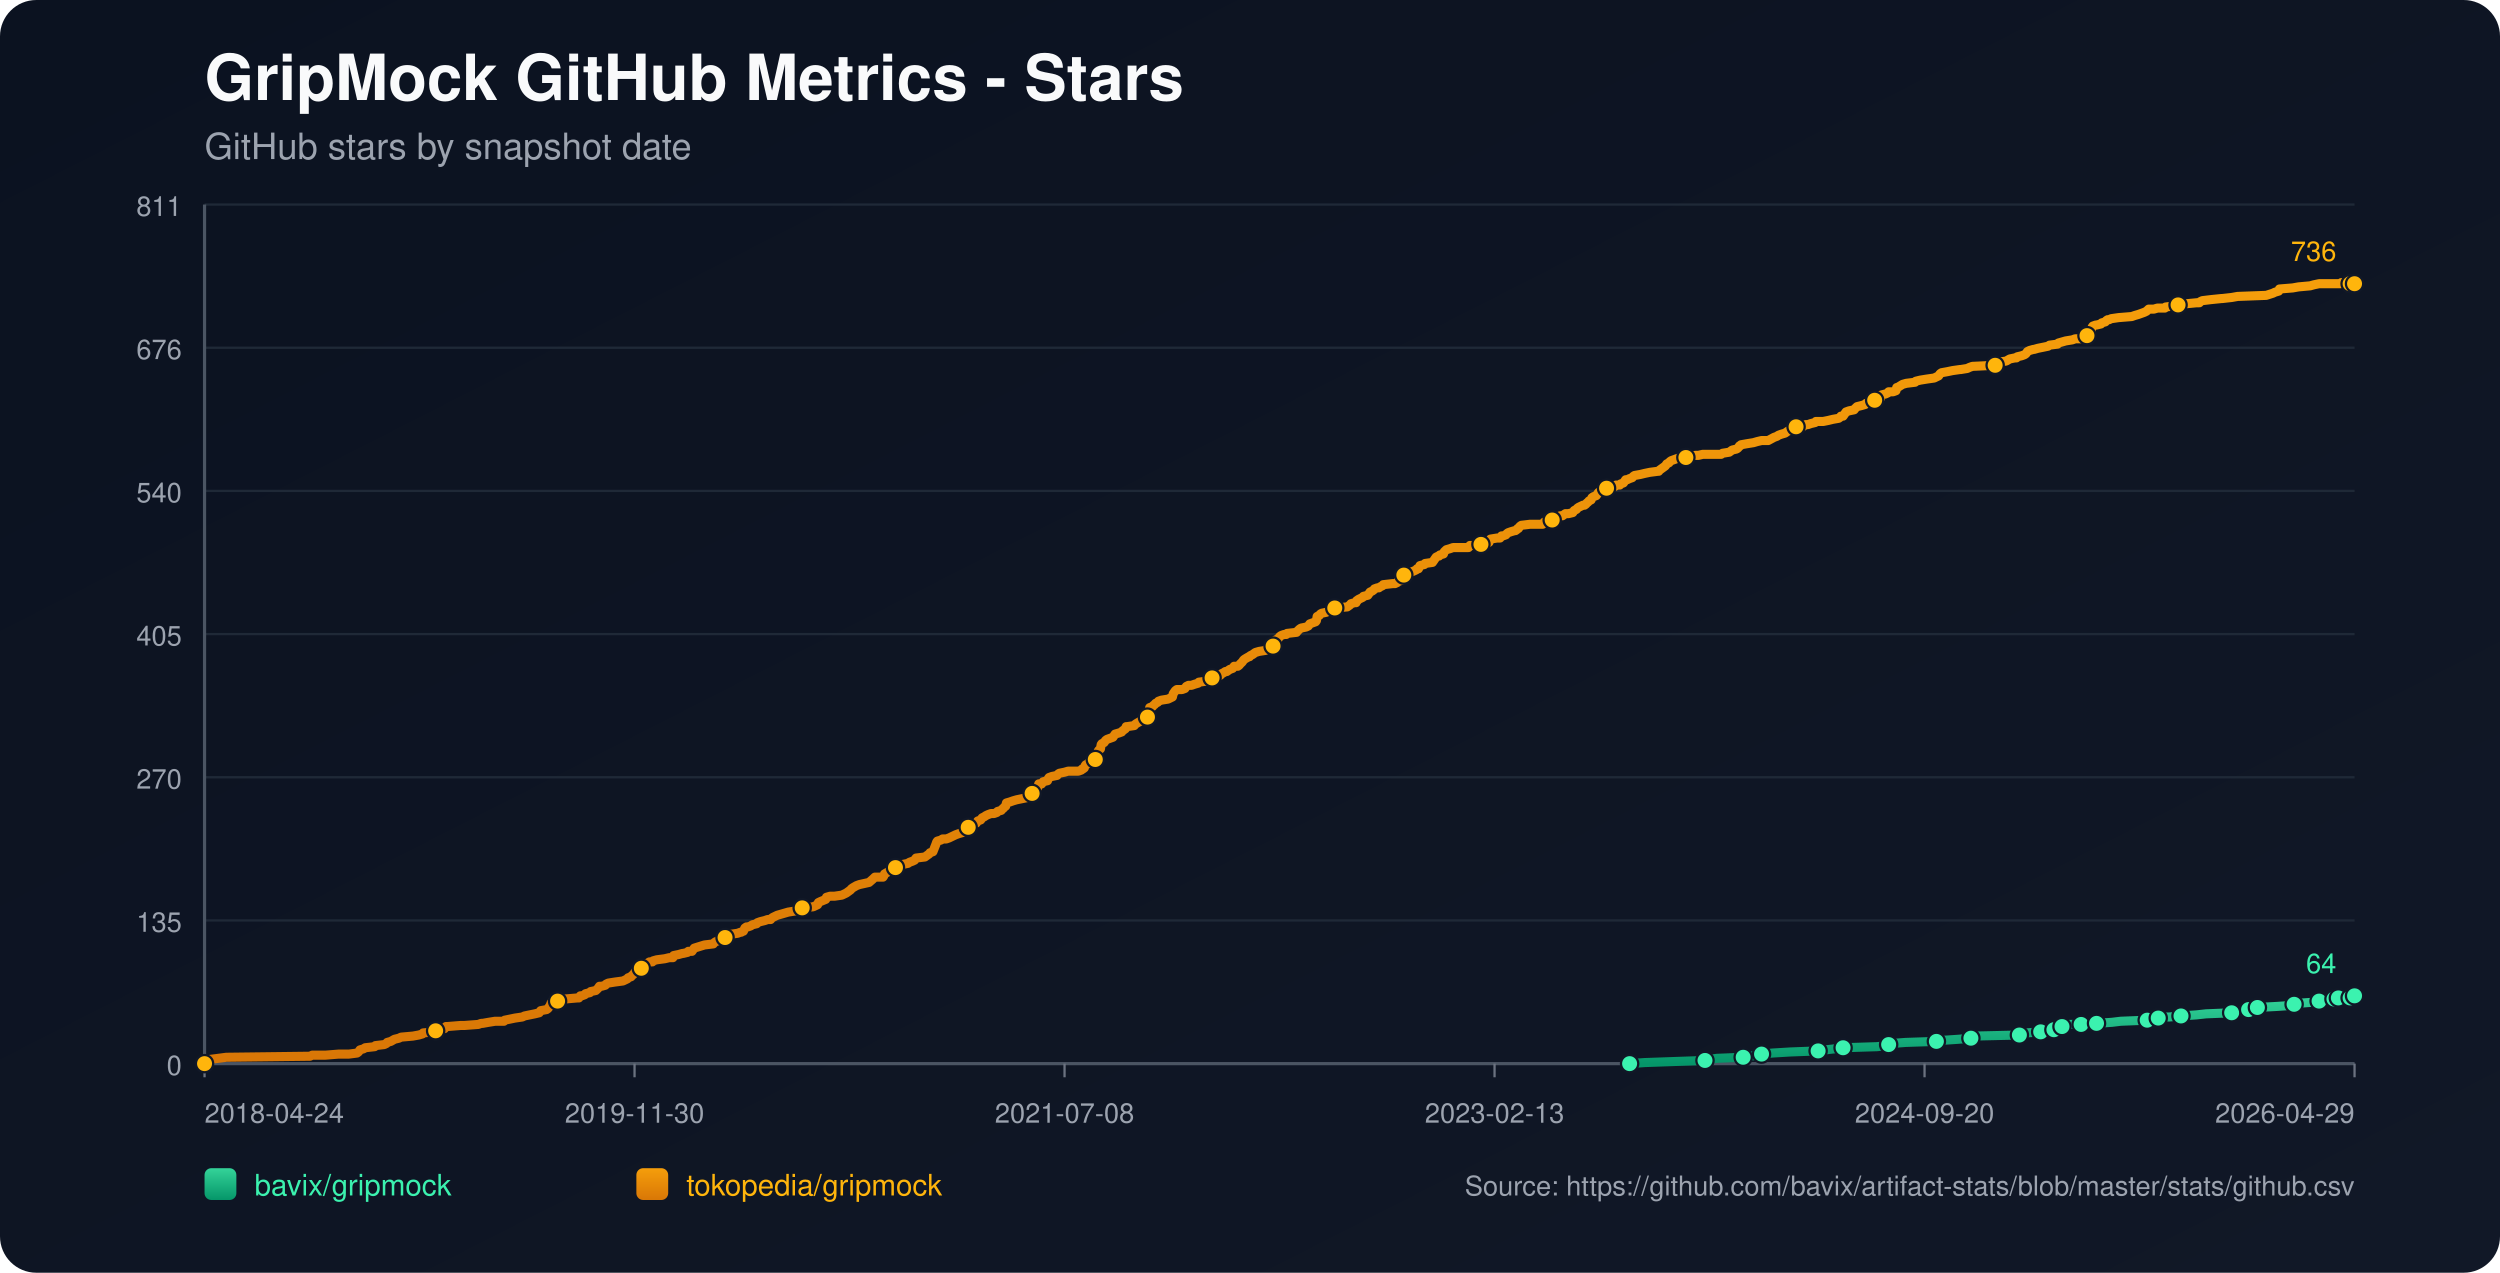
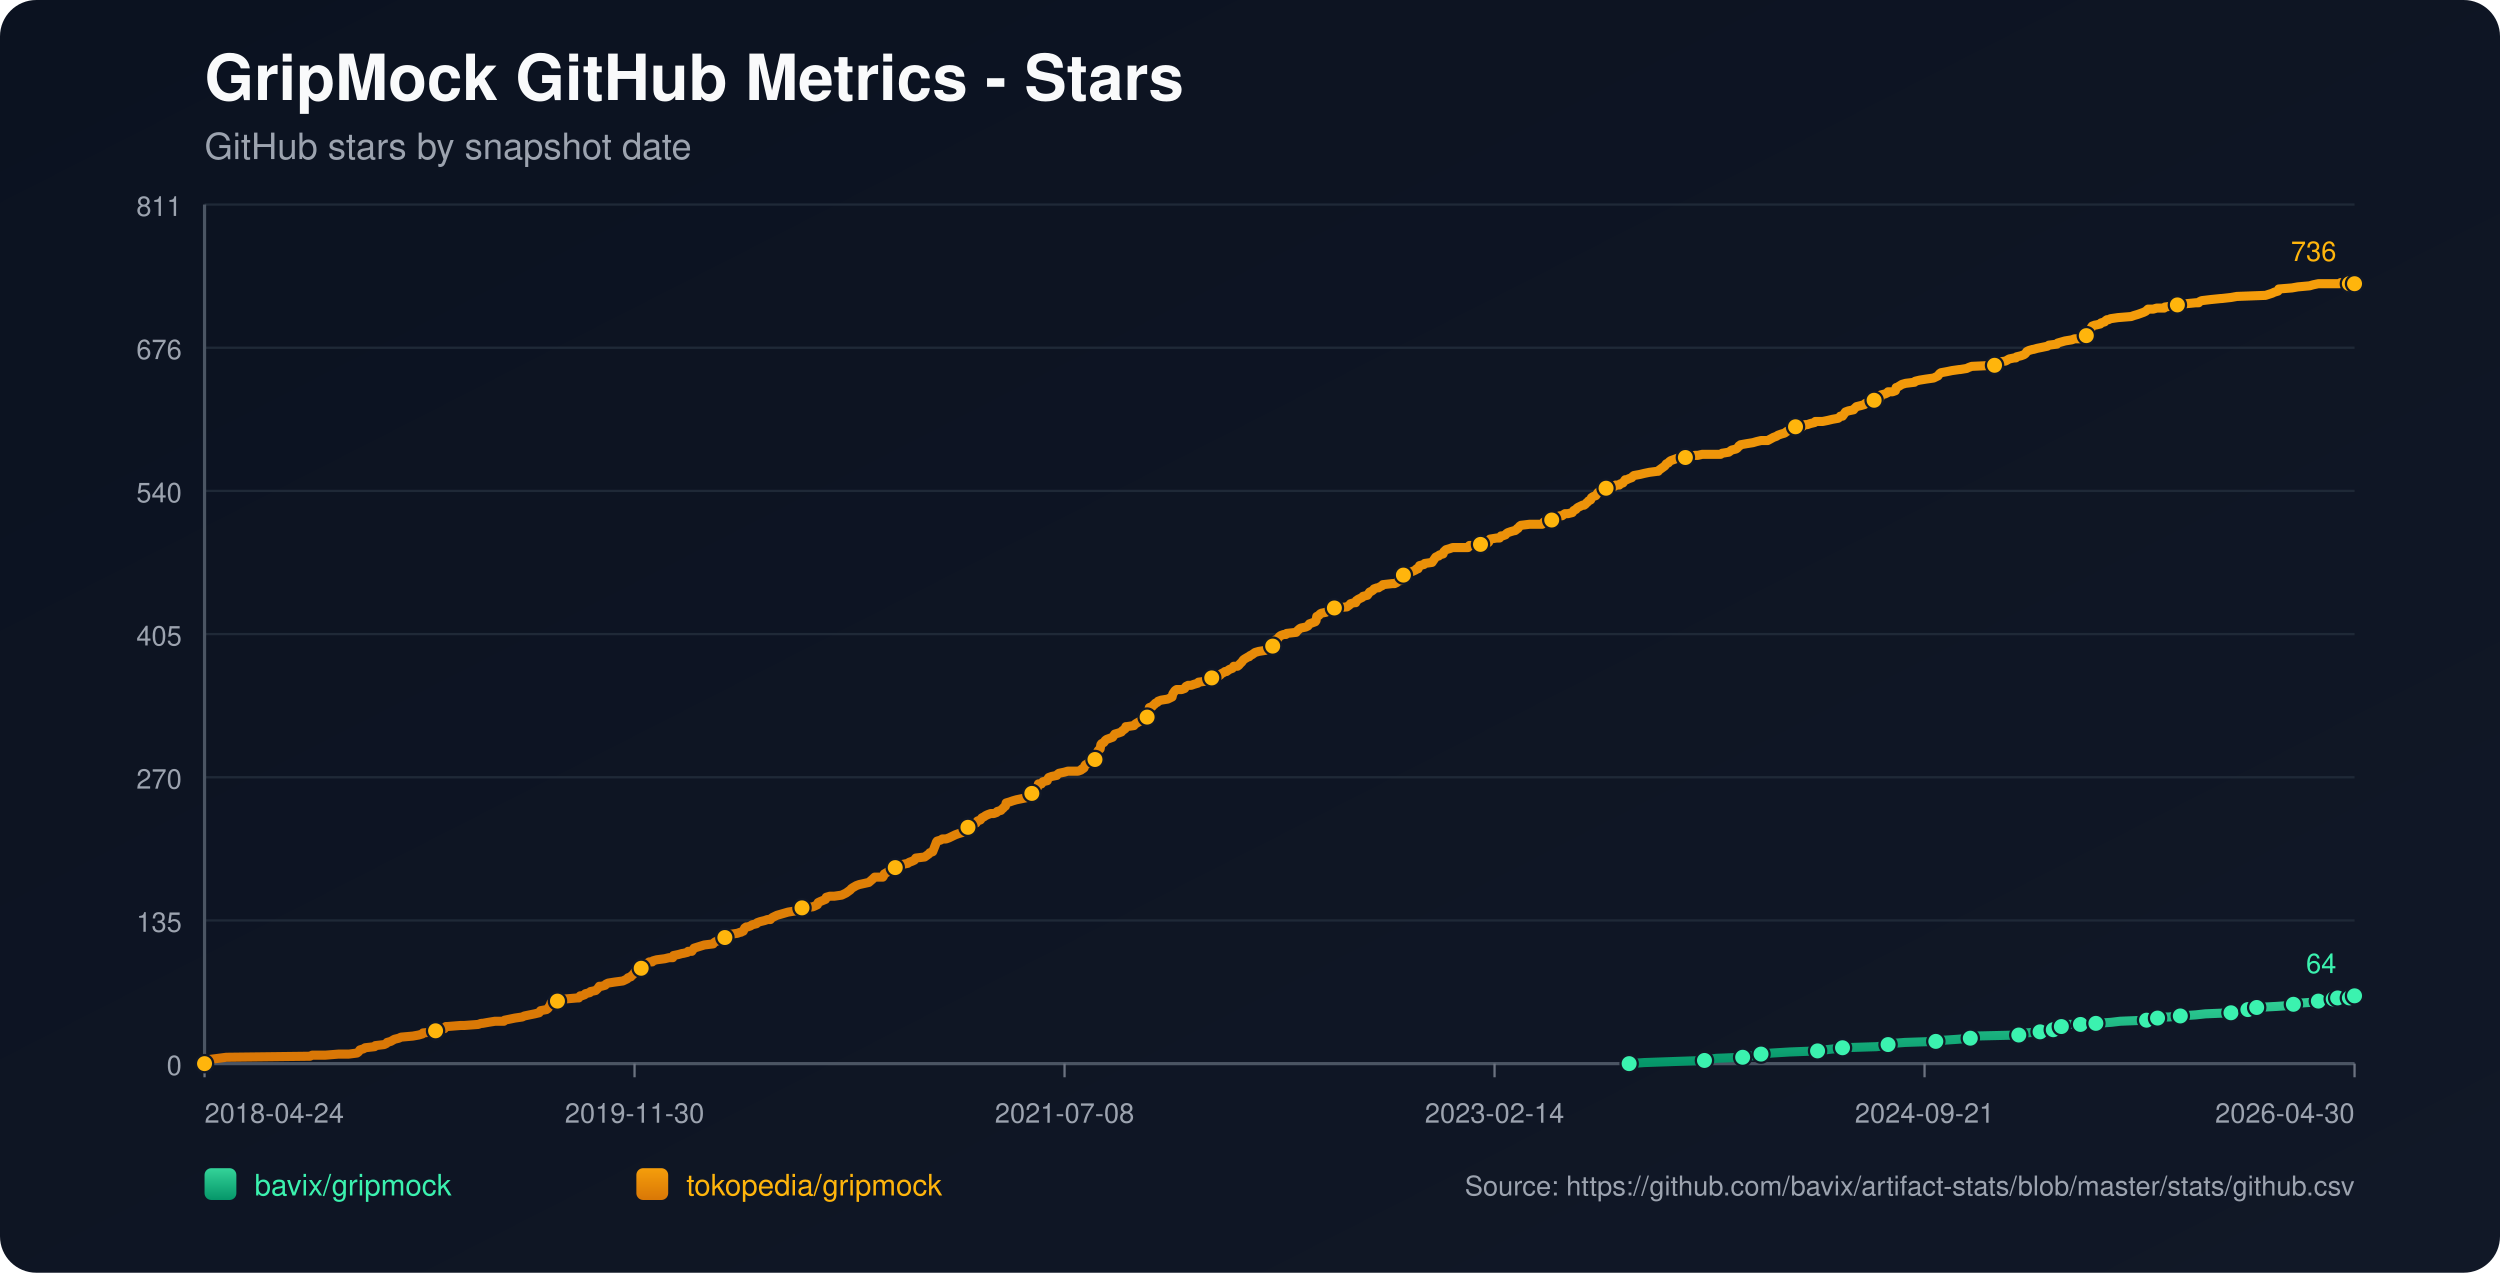
<svg xmlns="http://www.w3.org/2000/svg" width="1100" height="560" viewBox="0 0 1100 560">
  <defs>
    <linearGradient id="bg" x1="0" y1="0" x2="1" y2="1">
      <stop offset="0%" stop-color="#0b1220" />
      <stop offset="100%" stop-color="#111827" />
    </linearGradient>
    <linearGradient id="repo-0" x1="0" y1="0" x2="0" y2="1">
      <stop offset="0%" stop-color="#34d399" />
      <stop offset="100%" stop-color="#059669" />
    </linearGradient>
    <linearGradient id="repo-1" x1="0" y1="0" x2="0" y2="1">
      <stop offset="0%" stop-color="#f59e0b" />
      <stop offset="100%" stop-color="#d97706" />
    </linearGradient>
  </defs>
  <rect x="0" y="0" width="1100" height="560" fill="url(#bg)" rx="16" />
  <text x="90" y="44" fill="#f9fafb" font-size="28" font-family="-apple-system,BlinkMacSystemFont,Segoe UI,Helvetica,Arial,sans-serif" font-weight="700">GripMock GitHub Metrics - Stars</text>
  <text x="90" y="70" fill="#9ca3af" font-size="16" font-family="-apple-system,BlinkMacSystemFont,Segoe UI,Helvetica,Arial,sans-serif">GitHub stars by snapshot date</text>
  <line x1="90" y1="90.00" x2="1036" y2="90.00" stroke="#1f2937" stroke-width="1" />
  <text x="80" y="95.00" text-anchor="end" fill="#9ca3af" font-size="12" font-family="-apple-system,BlinkMacSystemFont,Segoe UI,Helvetica,Arial,sans-serif">811</text>
  <line x1="90" y1="153.00" x2="1036" y2="153.00" stroke="#1f2937" stroke-width="1" />
  <text x="80" y="158.00" text-anchor="end" fill="#9ca3af" font-size="12" font-family="-apple-system,BlinkMacSystemFont,Segoe UI,Helvetica,Arial,sans-serif">676</text>
  <line x1="90" y1="216.00" x2="1036" y2="216.00" stroke="#1f2937" stroke-width="1" />
  <text x="80" y="221.00" text-anchor="end" fill="#9ca3af" font-size="12" font-family="-apple-system,BlinkMacSystemFont,Segoe UI,Helvetica,Arial,sans-serif">540</text>
  <line x1="90" y1="279.00" x2="1036" y2="279.00" stroke="#1f2937" stroke-width="1" />
  <text x="80" y="284.00" text-anchor="end" fill="#9ca3af" font-size="12" font-family="-apple-system,BlinkMacSystemFont,Segoe UI,Helvetica,Arial,sans-serif">405</text>
  <line x1="90" y1="342.00" x2="1036" y2="342.00" stroke="#1f2937" stroke-width="1" />
  <text x="80" y="347.00" text-anchor="end" fill="#9ca3af" font-size="12" font-family="-apple-system,BlinkMacSystemFont,Segoe UI,Helvetica,Arial,sans-serif">270</text>
  <line x1="90" y1="405.00" x2="1036" y2="405.00" stroke="#1f2937" stroke-width="1" />
  <text x="80" y="410.00" text-anchor="end" fill="#9ca3af" font-size="12" font-family="-apple-system,BlinkMacSystemFont,Segoe UI,Helvetica,Arial,sans-serif">135</text>
  <line x1="90" y1="468.00" x2="1036" y2="468.00" stroke="#1f2937" stroke-width="1" />
  <text x="80" y="473.00" text-anchor="end" fill="#9ca3af" font-size="12" font-family="-apple-system,BlinkMacSystemFont,Segoe UI,Helvetica,Arial,sans-serif">0</text>
  <line x1="90" y1="468" x2="1036" y2="468" stroke="#4b5563" stroke-width="1.4" />
  <line x1="90" y1="90" x2="90" y2="468" stroke="#4b5563" stroke-width="1.4" />
  <line x1="90.00" y1="468" x2="90.00" y2="474" stroke="#6b7280" stroke-width="1" />
  <text x="90.00" y="494" text-anchor="start" fill="#9ca3af" font-size="12" font-family="-apple-system,BlinkMacSystemFont,Segoe UI,Helvetica,Arial,sans-serif">2018-04-24</text>
  <line x1="279.20" y1="468" x2="279.20" y2="474" stroke="#6b7280" stroke-width="1" />
  <text x="279.20" y="494" text-anchor="middle" fill="#9ca3af" font-size="12" font-family="-apple-system,BlinkMacSystemFont,Segoe UI,Helvetica,Arial,sans-serif">2019-11-30</text>
  <line x1="468.40" y1="468" x2="468.40" y2="474" stroke="#6b7280" stroke-width="1" />
  <text x="468.40" y="494" text-anchor="middle" fill="#9ca3af" font-size="12" font-family="-apple-system,BlinkMacSystemFont,Segoe UI,Helvetica,Arial,sans-serif">2021-07-08</text>
  <line x1="657.60" y1="468" x2="657.60" y2="474" stroke="#6b7280" stroke-width="1" />
-   <text x="657.60" y="494" text-anchor="middle" fill="#9ca3af" font-size="12" font-family="-apple-system,BlinkMacSystemFont,Segoe UI,Helvetica,Arial,sans-serif">2023-02-13</text>
+   <text x="657.60" y="494" text-anchor="middle" fill="#9ca3af" font-size="12" font-family="-apple-system,BlinkMacSystemFont,Segoe UI,Helvetica,Arial,sans-serif">2023-02-14</text>
  <line x1="846.80" y1="468" x2="846.80" y2="474" stroke="#6b7280" stroke-width="1" />
-   <text x="846.80" y="494" text-anchor="middle" fill="#9ca3af" font-size="12" font-family="-apple-system,BlinkMacSystemFont,Segoe UI,Helvetica,Arial,sans-serif">2024-09-20</text>
+   <text x="846.80" y="494" text-anchor="middle" fill="#9ca3af" font-size="12" font-family="-apple-system,BlinkMacSystemFont,Segoe UI,Helvetica,Arial,sans-serif">2024-09-21</text>
  <line x1="1036.00" y1="468" x2="1036.00" y2="474" stroke="#6b7280" stroke-width="1" />
-   <text x="1036.00" y="494" text-anchor="end" fill="#9ca3af" font-size="12" font-family="-apple-system,BlinkMacSystemFont,Segoe UI,Helvetica,Arial,sans-serif">2026-04-29</text>
-   <polyline fill="none" stroke="url(#repo-0)" stroke-width="4" stroke-linecap="round" stroke-linejoin="round" points="717.03,468.00 723.69,467.53 736.62,467.07 750.20,466.60 752.13,466.13 755.37,465.67 767.00,465.20 769.27,464.74 774.76,464.27 775.08,463.80 779.93,463.34 787.69,462.87 799.97,462.40 803.20,461.94 807.40,461.47 810.96,461.01 825.83,460.54 830.35,460.07 831.00,459.61 832.29,459.14 838.43,458.67 852.01,458.21 854.92,457.74 861.70,457.28 867.20,456.81 867.85,456.34 868.49,455.88 888.53,455.41 891.12,454.94 891.76,454.48 897.90,454.01 898.55,453.55 902.43,453.55 903.72,453.08 904.05,452.61 904.37,452.15 907.28,451.68 908.89,451.21 910.51,450.75 915.68,450.75 920.21,450.75 921.82,450.28 922.47,450.28 929.26,449.82 933.13,449.35 944.77,448.88 947.03,448.42 947.68,448.42 949.62,447.95 951.56,447.48 954.47,447.48 959.64,447.02 966.43,446.55 970.63,446.09 981.94,445.62 984.20,445.15 989.05,444.69 989.37,444.22 990.34,443.75 992.93,443.29 993.25,443.29 1001.98,442.82 1008.77,442.36 1009.41,441.89 1011.68,441.42 1018.14,440.96 1020.40,440.49 1022.02,440.02 1023.63,439.56 1026.95,439.56 1027.91,439.56 1028.23,439.09 1028.88,439.09 1029.20,438.63 1029.53,439.09 1034.05,439.09 1034.38,438.63 1034.70,438.16 1036.00,438.16" />
-   <circle cx="717.03" cy="468.00" r="3.8" fill="#3bf2af" stroke="#111827" stroke-width="1" />
-   <circle cx="750.20" cy="466.60" r="3.8" fill="#3bf2af" stroke="#111827" stroke-width="1" />
-   <circle cx="767.00" cy="465.20" r="3.8" fill="#3bf2af" stroke="#111827" stroke-width="1" />
-   <circle cx="775.08" cy="463.80" r="3.8" fill="#3bf2af" stroke="#111827" stroke-width="1" />
-   <circle cx="799.97" cy="462.40" r="3.8" fill="#3bf2af" stroke="#111827" stroke-width="1" />
-   <circle cx="810.96" cy="461.01" r="3.8" fill="#3bf2af" stroke="#111827" stroke-width="1" />
-   <circle cx="831.00" cy="459.61" r="3.8" fill="#3bf2af" stroke="#111827" stroke-width="1" />
-   <circle cx="852.01" cy="458.21" r="3.8" fill="#3bf2af" stroke="#111827" stroke-width="1" />
-   <circle cx="867.20" cy="456.81" r="3.8" fill="#3bf2af" stroke="#111827" stroke-width="1" />
-   <circle cx="888.53" cy="455.41" r="3.8" fill="#3bf2af" stroke="#111827" stroke-width="1" />
-   <circle cx="897.90" cy="454.01" r="3.8" fill="#3bf2af" stroke="#111827" stroke-width="1" />
-   <circle cx="903.72" cy="453.08" r="3.8" fill="#3bf2af" stroke="#111827" stroke-width="1" />
-   <circle cx="907.28" cy="451.68" r="3.8" fill="#3bf2af" stroke="#111827" stroke-width="1" />
-   <circle cx="915.68" cy="450.75" r="3.8" fill="#3bf2af" stroke="#111827" stroke-width="1" />
-   <circle cx="922.47" cy="450.28" r="3.8" fill="#3bf2af" stroke="#111827" stroke-width="1" />
-   <circle cx="944.77" cy="448.88" r="3.8" fill="#3bf2af" stroke="#111827" stroke-width="1" />
-   <circle cx="949.62" cy="447.95" r="3.8" fill="#3bf2af" stroke="#111827" stroke-width="1" />
-   <circle cx="959.64" cy="447.02" r="3.8" fill="#3bf2af" stroke="#111827" stroke-width="1" />
-   <circle cx="981.94" cy="445.62" r="3.8" fill="#3bf2af" stroke="#111827" stroke-width="1" />
-   <circle cx="989.37" cy="444.22" r="3.8" fill="#3bf2af" stroke="#111827" stroke-width="1" />
-   <circle cx="993.25" cy="443.29" r="3.8" fill="#3bf2af" stroke="#111827" stroke-width="1" />
-   <circle cx="1009.41" cy="441.89" r="3.8" fill="#3bf2af" stroke="#111827" stroke-width="1" />
-   <circle cx="1020.40" cy="440.49" r="3.8" fill="#3bf2af" stroke="#111827" stroke-width="1" />
-   <circle cx="1026.95" cy="439.56" r="3.8" fill="#3bf2af" stroke="#111827" stroke-width="1" />
-   <circle cx="1028.88" cy="439.09" r="3.8" fill="#3bf2af" stroke="#111827" stroke-width="1" />
-   <circle cx="1034.05" cy="439.09" r="3.8" fill="#3bf2af" stroke="#111827" stroke-width="1" />
+   <text x="1036.00" y="494" text-anchor="end" fill="#9ca3af" font-size="12" font-family="-apple-system,BlinkMacSystemFont,Segoe UI,Helvetica,Arial,sans-serif">2026-04-30</text>
+   <polyline fill="none" stroke="url(#repo-0)" stroke-width="4" stroke-linecap="round" stroke-linejoin="round" points="716.82,468.00 723.47,467.53 736.40,467.07 749.97,466.60 751.91,466.13 755.14,465.67 766.77,465.20 769.03,464.74 774.53,464.27 774.85,463.80 779.69,463.34 787.45,462.87 799.73,462.40 802.96,461.94 807.16,461.47 810.71,461.01 825.58,460.54 830.10,460.07 830.75,459.61 832.04,459.14 838.18,458.67 851.75,458.21 854.65,457.74 861.44,457.28 866.93,456.81 867.58,456.34 868.23,455.88 888.26,455.41 890.84,454.94 891.49,454.48 897.63,454.01 898.27,453.55 902.15,453.55 903.44,453.08 903.77,452.61 904.09,452.15 907.00,451.68 908.61,451.21 910.23,450.75 915.40,450.75 919.92,450.75 921.54,450.28 922.18,450.28 928.97,449.82 932.85,449.35 944.48,448.88 946.74,448.42 947.39,448.42 949.32,447.95 951.26,447.48 954.17,447.48 959.34,447.02 966.13,446.55 970.33,446.09 981.63,445.62 983.90,445.15 988.74,444.69 989.07,444.22 990.04,443.75 992.62,443.29 992.94,443.29 1001.67,442.82 1008.45,442.36 1009.10,441.89 1011.36,441.42 1017.82,440.96 1020.08,440.49 1021.70,440.02 1023.31,439.56 1026.62,439.56 1027.58,439.56 1027.91,439.09 1028.56,439.09 1028.88,438.63 1029.20,439.09 1033.73,439.09 1034.06,438.63 1034.37,438.16 1036.00,438.16" />
+   <circle cx="716.82" cy="468.00" r="3.8" fill="#3bf2af" stroke="#111827" stroke-width="1" />
+   <circle cx="749.97" cy="466.60" r="3.8" fill="#3bf2af" stroke="#111827" stroke-width="1" />
+   <circle cx="766.77" cy="465.20" r="3.8" fill="#3bf2af" stroke="#111827" stroke-width="1" />
+   <circle cx="774.85" cy="463.80" r="3.8" fill="#3bf2af" stroke="#111827" stroke-width="1" />
+   <circle cx="799.73" cy="462.40" r="3.8" fill="#3bf2af" stroke="#111827" stroke-width="1" />
+   <circle cx="810.71" cy="461.01" r="3.8" fill="#3bf2af" stroke="#111827" stroke-width="1" />
+   <circle cx="830.75" cy="459.61" r="3.8" fill="#3bf2af" stroke="#111827" stroke-width="1" />
+   <circle cx="851.75" cy="458.21" r="3.8" fill="#3bf2af" stroke="#111827" stroke-width="1" />
+   <circle cx="866.93" cy="456.81" r="3.8" fill="#3bf2af" stroke="#111827" stroke-width="1" />
+   <circle cx="888.26" cy="455.41" r="3.8" fill="#3bf2af" stroke="#111827" stroke-width="1" />
+   <circle cx="897.63" cy="454.01" r="3.8" fill="#3bf2af" stroke="#111827" stroke-width="1" />
+   <circle cx="903.44" cy="453.08" r="3.8" fill="#3bf2af" stroke="#111827" stroke-width="1" />
+   <circle cx="907.00" cy="451.68" r="3.8" fill="#3bf2af" stroke="#111827" stroke-width="1" />
+   <circle cx="915.40" cy="450.75" r="3.8" fill="#3bf2af" stroke="#111827" stroke-width="1" />
+   <circle cx="922.18" cy="450.28" r="3.8" fill="#3bf2af" stroke="#111827" stroke-width="1" />
+   <circle cx="944.48" cy="448.88" r="3.8" fill="#3bf2af" stroke="#111827" stroke-width="1" />
+   <circle cx="949.32" cy="447.95" r="3.8" fill="#3bf2af" stroke="#111827" stroke-width="1" />
+   <circle cx="959.34" cy="447.02" r="3.8" fill="#3bf2af" stroke="#111827" stroke-width="1" />
+   <circle cx="981.63" cy="445.62" r="3.8" fill="#3bf2af" stroke="#111827" stroke-width="1" />
+   <circle cx="989.07" cy="444.22" r="3.8" fill="#3bf2af" stroke="#111827" stroke-width="1" />
+   <circle cx="992.94" cy="443.29" r="3.8" fill="#3bf2af" stroke="#111827" stroke-width="1" />
+   <circle cx="1009.10" cy="441.89" r="3.8" fill="#3bf2af" stroke="#111827" stroke-width="1" />
+   <circle cx="1020.08" cy="440.49" r="3.8" fill="#3bf2af" stroke="#111827" stroke-width="1" />
+   <circle cx="1026.62" cy="439.56" r="3.8" fill="#3bf2af" stroke="#111827" stroke-width="1" />
+   <circle cx="1028.56" cy="439.09" r="3.8" fill="#3bf2af" stroke="#111827" stroke-width="1" />
+   <circle cx="1033.73" cy="439.09" r="3.8" fill="#3bf2af" stroke="#111827" stroke-width="1" />
  <circle cx="1036.00" cy="438.16" r="3.8" fill="#3bf2af" stroke="#111827" stroke-width="1" />
  <text x="1028.00" y="428.16" text-anchor="end" fill="#3bf2af" font-size="12" font-family="-apple-system,BlinkMacSystemFont,Segoe UI,Helvetica,Arial,sans-serif">64</text>
-   <polyline fill="none" stroke="url(#repo-1)" stroke-width="4" stroke-linecap="round" stroke-linejoin="round" points="90.00,468.00 91.81,466.60 92.46,466.13 96.01,465.67 99.57,465.20 136.41,464.74 137.38,464.27 143.20,464.27 149.02,463.80 153.54,463.80 157.10,463.34 157.74,462.87 158.07,462.40 158.39,461.94 160.01,461.47 160.65,461.01 164.86,460.54 165.18,460.07 169.06,459.61 170.03,459.14 170.35,458.67 171.97,458.21 173.58,457.28 175.52,456.81 176.49,456.34 181.66,455.88 184.25,455.41 185.86,454.94 186.19,454.48 191.36,454.01 191.68,453.55 192.33,453.08 195.56,452.61 196.21,451.68 196.53,451.68 196.85,451.68 202.67,451.21 204.29,451.21 210.43,450.75 211.72,450.28 212.37,450.28 214.95,449.82 217.86,449.35 221.74,449.35 222.06,448.88 224.33,448.42 226.59,447.95 229.82,447.48 230.79,447.02 233.05,446.55 235.32,446.09 237.25,445.62 237.58,445.15 237.90,444.69 240.49,444.22 241.13,443.75 241.78,442.82 242.10,442.36 242.43,441.42 242.75,440.96 245.34,440.49 245.98,439.56 248.57,439.56 254.06,439.09 254.71,439.09 255.03,438.63 255.35,438.16 256.00,438.16 257.29,437.69 257.62,437.23 259.56,436.76 259.88,436.29 262.14,435.83 263.11,434.90 263.76,433.96 264.73,433.96 266.34,433.50 266.67,433.03 267.64,432.56 270.55,432.10 274.10,431.63 275.07,431.17 276.04,430.70 276.36,430.23 277.66,429.77 277.98,429.30 278.63,428.83 279.60,427.44 281.21,426.97 281.86,426.50 282.18,426.04 282.50,424.64 284.12,424.17 285.09,423.70 285.74,423.24 287.03,423.24 287.35,422.77 288.97,422.31 292.52,421.84 294.46,421.37 296.08,421.37 296.40,420.44 298.67,419.97 300.28,419.51 300.60,419.51 302.54,419.04 302.87,418.58 303.51,418.58 304.48,418.58 304.81,418.11 305.13,417.64 305.45,417.18 309.98,415.78 313.86,415.31 314.18,414.85 314.83,414.38 316.12,413.91 316.44,413.45 318.06,413.45 318.70,412.98 319.03,412.51 319.35,412.05 319.67,411.58 321.29,411.12 324.52,410.65 325.82,410.18 326.14,410.18 326.79,409.72 327.11,409.72 327.75,408.32 328.40,407.85 329.05,407.85 330.34,407.39 330.99,406.92 332.93,406.45 333.25,405.99 334.54,405.52 336.48,405.05 337.77,404.59 339.07,404.59 339.39,404.12 340.04,403.66 341.01,403.19 341.98,402.72 343.59,402.26 345.21,401.79 346.82,401.32 349.73,400.86 352.32,400.39 352.64,399.93 352.97,399.46 357.81,398.99 358.78,398.53 359.75,398.06 360.08,397.13 361.05,396.66 363.31,395.73 363.63,394.80 365.25,394.33 367.19,394.33 370.42,393.86 371.39,393.40 372.36,392.93 373.65,392.00 374.30,391.53 374.62,391.07 375.27,390.60 376.88,389.67 378.18,389.20 382.38,388.27 383.99,386.87 384.96,385.94 387.87,385.94 388.52,385.94 388.84,385.47 389.17,384.54 390.78,383.61 391.75,383.14 393.04,382.67 393.37,382.21 394.01,381.74 396.28,381.27 396.60,380.81 397.25,380.34 399.51,379.88 400.15,379.41 401.45,378.94 402.42,378.48 402.74,378.01 403.06,377.54 406.94,377.08 407.59,376.61 408.88,375.68 409.20,375.21 410.50,374.75 411.79,371.48 412.11,370.55 412.44,370.08 414.05,369.62 414.70,369.15 416.32,369.15 417.61,368.69 418.58,368.22 420.52,367.29 421.81,366.82 423.43,366.35 423.75,365.89 424.40,365.42 425.04,364.49 425.69,364.02 426.01,364.02 426.98,364.02 427.30,363.56 427.63,363.09 427.95,362.62 429.57,362.16 430.21,361.23 431.51,360.76 432.15,359.83 433.12,359.36 433.77,358.89 434.74,358.43 436.03,357.96 437.32,357.96 438.62,357.50 438.94,357.03 440.56,356.56 440.88,356.10 441.53,355.63 441.85,355.16 442.50,354.70 442.82,353.30 444.44,352.83 445.73,352.37 447.34,351.90 451.87,350.97 452.19,350.50 452.52,350.50 452.84,350.04 453.81,349.57 454.13,349.10 454.45,348.64 454.78,347.70 456.07,347.24 456.72,346.31 457.04,344.91 458.01,344.91 458.33,344.91 458.98,343.97 460.92,343.51 461.24,342.58 461.57,342.11 462.86,341.64 465.12,341.18 465.44,340.71 466.09,340.24 468.35,339.78 469.97,339.31 471.59,339.31 474.49,339.31 475.79,338.84 476.11,338.38 476.43,338.38 477.08,337.91 477.40,336.98 477.73,336.51 478.70,336.05 479.02,335.58 479.99,335.11 481.60,334.18 481.93,334.18 482.25,333.25 482.57,332.78 482.90,331.38 483.22,330.45 483.54,329.99 484.19,329.52 484.51,327.65 484.84,327.19 485.81,326.72 486.45,325.79 487.10,325.32 488.39,324.86 489.69,324.39 490.01,323.92 490.33,323.46 490.65,322.99 492.27,322.53 493.56,322.06 493.89,321.59 495.18,320.66 495.50,319.73 495.83,319.73 499.06,319.26 499.38,318.80 500.03,318.33 501.64,317.40 502.29,316.93 502.94,316.46 504.23,316.46 504.88,315.53 505.20,315.53 505.52,313.67 505.85,311.34 507.14,310.87 507.46,310.40 508.11,309.94 508.43,309.47 509.40,309.00 509.72,308.54 511.02,308.07 513.93,307.61 514.90,307.14 515.87,306.67 516.19,305.27 516.51,304.81 516.84,304.34 517.16,303.88 517.80,303.41 520.07,303.41 521.36,302.94 521.68,302.48 522.01,302.01 522.98,301.54 524.27,301.54 525.56,301.08 527.18,300.61 527.50,300.15 531.06,299.68 532.67,299.21 533.32,298.28 533.97,297.81 536.55,297.35 537.20,296.88 537.52,296.41 538.49,295.95 539.14,295.48 539.78,295.48 540.43,295.02 541.08,294.55 542.37,294.08 542.69,293.62 543.02,293.15 544.63,293.15 545.28,292.68 545.60,292.22 546.57,291.29 547.22,290.35 547.86,289.89 549.48,288.95 549.80,288.95 550.13,288.49 551.10,288.02 551.74,287.56 552.39,287.09 554.00,286.62 556.91,286.16 557.24,285.69 558.53,285.22 558.85,284.76 560.15,284.29 560.47,283.83 560.79,281.96 561.44,281.49 562.41,281.03 562.73,280.56 563.05,280.10 563.70,279.63 564.99,279.16 565.96,279.16 566.29,278.70 570.49,278.23 570.81,277.76 571.78,276.83 572.43,276.37 574.69,275.90 575.66,275.43 575.98,274.97 576.31,274.50 578.89,273.57 579.22,273.10 579.54,271.24 580.51,270.77 580.83,270.30 581.48,269.84 583.74,269.37 584.39,268.91 585.03,268.91 586.00,268.44 586.33,267.97 587.30,267.51 592.79,267.04 594.08,266.11 594.41,265.64 596.02,265.18 596.67,265.18 596.99,264.24 597.32,264.24 597.64,263.78 598.61,263.31 599.58,262.84 599.90,262.38 601.84,261.91 602.16,261.45 602.81,260.51 603.78,260.05 604.43,259.58 604.75,259.11 606.04,258.65 606.69,258.65 607.33,258.18 608.30,257.72 608.63,257.25 612.83,256.78 613.80,256.78 614.77,256.32 615.09,255.85 616.71,255.38 617.03,254.45 617.35,253.98 617.68,253.05 618.97,252.59 619.94,252.12 622.20,251.19 623.17,250.72 623.50,250.25 624.14,250.25 624.79,248.86 626.73,248.39 627.05,247.92 630.28,247.46 630.61,246.99 631.58,245.59 631.90,245.13 632.87,244.66 633.19,244.66 633.52,244.19 635.13,243.73 635.45,242.79 636.42,241.86 638.04,241.40 639.33,240.93 640.30,240.93 643.86,240.93 644.18,240.93 646.12,240.93 646.77,240.00 647.41,240.00 648.71,240.00 649.03,240.00 651.62,239.53 654.52,239.06 655.17,238.60 655.49,237.67 655.82,237.20 658.73,236.73 660.02,236.73 660.34,236.27 660.67,235.80 661.31,235.80 662.60,235.33 662.93,234.87 663.57,234.40 664.87,233.94 666.48,233.47 666.81,233.47 667.45,233.00 667.78,232.54 668.10,232.54 668.42,232.07 668.75,231.60 669.39,231.14 673.27,230.67 675.53,230.67 677.80,230.67 678.77,230.67 679.09,230.21 679.41,229.74 680.38,229.74 680.70,229.27 682.97,228.81 683.29,228.34 684.58,228.34 684.91,227.87 685.23,227.41 686.52,226.94 687.49,226.94 688.78,226.01 689.75,226.01 690.08,226.01 692.02,225.54 692.66,224.61 693.63,224.14 693.96,223.68 694.60,223.21 696.54,222.28 697.19,222.28 697.83,221.81 698.16,221.35 698.80,220.88 699.13,220.41 700.10,219.95 700.42,219.02 701.07,218.55 702.36,218.08 702.68,217.62 703.33,216.68 703.98,216.22 705.27,215.75 705.59,215.29 706.88,214.82 708.18,214.35 709.79,214.35 710.76,213.89 711.09,213.42 712.70,213.42 713.03,212.95 714.32,212.49 715.29,211.09 715.93,211.09 716.90,210.62 718.20,210.16 718.52,209.69 719.17,209.22 721.75,208.76 723.69,208.29 725.95,207.82 729.51,207.36 729.83,207.36 730.16,206.89 732.10,205.49 732.74,205.03 733.07,204.56 733.39,204.09 734.36,203.63 734.68,203.16 735.33,202.70 737.91,201.76 739.53,201.30 740.18,201.30 741.79,201.30 743.08,200.83 745.99,200.36 747.29,200.36 749.23,199.90 755.04,199.90 757.31,199.90 757.95,199.43 760.86,198.97 761.51,198.50 762.15,198.03 764.09,197.57 764.74,197.10 765.39,196.17 765.71,196.17 766.03,195.70 768.62,195.24 771.53,194.77 773.14,194.30 775.08,193.84 777.99,193.84 780.58,192.44 781.87,191.97 782.52,191.51 783.81,191.04 785.43,190.57 786.07,190.11 786.72,189.64 788.66,189.17 789.95,188.71 790.27,187.78 793.18,187.78 793.51,187.31 793.83,187.31 794.48,186.84 795.45,186.84 796.74,186.38 798.68,185.91 799.00,185.44 799.97,185.44 802.23,185.44 804.50,184.98 806.43,184.51 809.02,184.05 809.67,183.58 809.99,183.11 810.96,183.11 811.28,182.65 811.61,182.18 812.25,181.25 813.55,180.78 815.81,180.32 816.13,179.85 817.10,178.92 819.04,178.45 820.66,177.98 820.98,177.52 822.27,177.05 823.24,176.59 823.57,176.59 824.86,176.12 825.50,176.12 827.12,175.65 827.44,175.19 827.77,173.79 829.71,173.32 830.68,172.86 831.00,172.39 832.94,172.39 834.23,171.92 834.55,170.52 834.88,170.52 837.14,169.12 838.76,168.66 842.63,168.19 842.96,167.73 844.90,167.26 847.81,166.79 851.04,166.33 852.98,165.39 853.30,164.93 853.62,164.46 854.27,164.00 856.86,163.53 859.12,163.06 862.35,162.60 862.67,162.60 865.58,162.13 866.55,161.66 867.85,161.20 877.87,160.73 879.16,159.80 879.48,159.33 882.71,158.87 884.33,157.93 886.59,157.47 887.24,157.47 887.56,157.00 889.50,156.54 890.79,156.07 891.44,155.60 891.76,155.14 892.09,154.67 893.06,154.20 894.67,153.74 895.00,153.74 896.61,153.27 898.87,152.81 901.14,152.34 901.78,151.87 905.34,151.41 905.66,150.94 907.28,150.47 908.89,150.01 911.80,149.54 913.10,149.08 915.36,149.08 915.68,148.61 916.33,148.61 917.94,148.14 918.27,147.68 918.91,147.21 919.88,146.28 920.21,144.88 920.53,143.95 920.85,143.48 922.15,143.01 922.47,143.01 924.41,142.55 924.73,142.08 926.35,141.62 926.67,141.15 927.32,140.68 927.96,140.68 928.93,140.22 932.17,139.75 937.98,139.28 939.28,138.82 940.89,138.35 942.18,137.89 943.48,137.42 944.45,136.95 945.42,136.02 947.68,136.02 949.30,135.55 949.94,135.55 952.20,135.55 952.53,135.55 952.85,135.09 956.41,134.62 958.35,134.16 958.67,134.16 961.58,133.69 966.43,133.22 967.72,133.22 968.04,132.76 969.01,132.29 972.89,131.82 977.41,131.36 977.74,131.36 981.94,130.89 984.53,130.43 997.13,129.96 1000.04,129.03 1001.01,128.56 1002.63,128.09 1002.95,127.16 1008.77,126.69 1011.35,126.23 1016.52,125.76 1018.14,125.30 1020.40,124.83 1026.95,124.83 1029.85,124.83 1030.17,124.36 1030.83,124.36 1031.14,124.83 1032.11,124.83 1032.43,125.30 1033.73,125.30 1034.05,124.83 1036.00,124.83" />
+   <polyline fill="none" stroke="url(#repo-1)" stroke-width="4" stroke-linecap="round" stroke-linejoin="round" points="90.00,468.00 91.81,466.60 92.45,466.13 96.01,465.67 99.56,465.20 136.40,464.74 137.37,464.27 143.18,464.27 149.00,463.80 153.52,463.80 157.07,463.34 157.72,462.87 158.04,462.40 158.37,461.94 159.98,461.47 160.63,461.01 164.83,460.54 165.15,460.07 169.03,459.61 170.00,459.14 170.32,458.67 171.94,458.21 173.55,457.28 175.49,456.81 176.46,456.34 181.63,455.88 184.22,455.41 185.83,454.94 186.15,454.48 191.32,454.01 191.65,453.55 192.29,453.08 195.52,452.61 196.17,451.68 196.49,451.68 196.82,451.68 202.63,451.21 204.25,451.21 210.39,450.75 211.68,450.28 212.33,450.28 214.91,449.82 217.82,449.35 221.70,449.35 222.02,448.88 224.28,448.42 226.54,447.95 229.77,447.48 230.74,447.02 233.00,446.55 235.27,446.09 237.20,445.62 237.53,445.15 237.85,444.69 240.44,444.22 241.08,443.75 241.73,442.82 242.05,442.36 242.37,441.42 242.70,440.96 245.28,440.49 245.93,439.56 248.51,439.56 254.01,439.09 254.65,439.09 254.98,438.63 255.30,438.16 255.94,438.16 257.24,437.69 257.56,437.23 259.50,436.76 259.82,436.29 262.08,435.83 263.05,434.90 263.70,433.96 264.67,433.96 266.28,433.50 266.61,433.03 267.58,432.56 270.48,432.10 274.04,431.63 275.01,431.17 275.98,430.70 276.30,430.23 277.59,429.77 277.92,429.30 278.56,428.83 279.53,427.44 281.15,426.97 281.79,426.50 282.12,426.04 282.44,424.64 284.05,424.17 285.02,423.70 285.67,423.24 286.96,423.24 287.29,422.77 288.90,422.31 292.46,421.84 294.39,421.37 296.01,421.37 296.33,420.44 298.59,419.97 300.21,419.51 300.53,419.51 302.47,419.04 302.79,418.58 303.44,418.58 304.41,418.58 304.73,418.11 305.06,417.64 305.38,417.18 309.90,415.78 313.78,415.31 314.10,414.85 314.75,414.38 316.04,413.91 316.36,413.45 317.98,413.45 318.63,412.98 318.95,412.51 319.27,412.05 319.60,411.58 321.21,411.12 324.44,410.65 325.73,410.18 326.06,410.18 326.70,409.72 327.03,409.72 327.67,408.32 328.32,407.85 328.97,407.85 330.26,407.39 330.90,406.92 332.84,406.45 333.17,405.99 334.46,405.52 336.40,405.05 337.69,404.59 338.98,404.59 339.31,404.12 339.95,403.66 340.92,403.19 341.89,402.72 343.51,402.26 345.12,401.79 346.74,401.32 349.64,400.86 352.23,400.39 352.55,399.93 352.88,399.46 357.72,398.99 358.69,398.53 359.66,398.06 359.98,397.13 360.95,396.66 363.21,395.73 363.54,394.80 365.15,394.33 367.09,394.33 370.32,393.86 371.29,393.40 372.26,392.93 373.55,392.00 374.20,391.53 374.52,391.07 375.17,390.60 376.79,389.67 378.08,389.20 382.28,388.27 383.89,386.87 384.86,385.94 387.77,385.94 388.42,385.94 388.74,385.47 389.06,384.54 390.68,383.61 391.65,383.14 392.94,382.67 393.26,382.21 393.91,381.74 396.17,381.27 396.49,380.81 397.14,380.34 399.40,379.88 400.05,379.41 401.34,378.94 402.31,378.48 402.63,378.01 402.96,377.54 406.83,377.08 407.48,376.61 408.77,375.68 409.10,375.21 410.39,374.75 411.68,371.48 412.00,370.55 412.33,370.08 413.94,369.62 414.59,369.15 416.20,369.15 417.50,368.69 418.47,368.22 420.40,367.29 421.70,366.82 423.31,366.35 423.64,365.89 424.28,365.42 424.93,364.49 425.57,364.02 425.90,364.02 426.87,364.02 427.19,363.56 427.51,363.09 427.84,362.62 429.45,362.16 430.10,361.23 431.39,360.76 432.04,359.83 433.01,359.36 433.65,358.89 434.62,358.43 435.91,357.96 437.21,357.96 438.50,357.50 438.82,357.03 440.44,356.56 440.76,356.10 441.41,355.63 441.73,355.16 442.38,354.70 442.70,353.30 444.31,352.83 445.61,352.37 447.22,351.90 451.75,350.97 452.07,350.50 452.39,350.50 452.71,350.04 453.68,349.57 454.01,349.10 454.33,348.64 454.65,347.70 455.95,347.24 456.59,346.31 456.91,344.91 457.88,344.91 458.21,344.91 458.85,343.97 460.79,343.51 461.12,342.58 461.44,342.11 462.73,341.64 464.99,341.18 465.32,340.71 465.96,340.24 468.22,339.78 469.84,339.31 471.45,339.31 474.36,339.31 475.65,338.84 475.98,338.38 476.30,338.38 476.95,337.91 477.27,336.98 477.59,336.51 478.56,336.05 478.89,335.58 479.86,335.11 481.47,334.18 481.79,334.18 482.12,333.25 482.44,332.78 482.76,331.38 483.09,330.45 483.41,329.99 484.06,329.52 484.38,327.65 484.70,327.19 485.67,326.72 486.32,325.79 486.96,325.32 488.26,324.86 489.55,324.39 489.87,323.92 490.19,323.46 490.52,322.99 492.13,322.53 493.43,322.06 493.75,321.59 495.04,320.66 495.36,319.73 495.69,319.73 498.92,319.26 499.24,318.80 499.89,318.33 501.50,317.40 502.15,316.93 502.80,316.46 504.09,316.46 504.73,315.53 505.06,315.53 505.38,313.67 505.70,311.34 507.00,310.87 507.32,310.40 507.97,309.94 508.29,309.47 509.26,309.00 509.58,308.54 510.87,308.07 513.78,307.61 514.75,307.14 515.72,306.67 516.04,305.27 516.37,304.81 516.69,304.34 517.01,303.88 517.66,303.41 519.92,303.41 521.21,302.94 521.54,302.48 521.86,302.01 522.83,301.54 524.12,301.54 525.41,301.08 527.03,300.61 527.35,300.15 530.91,299.68 532.52,299.21 533.17,298.28 533.81,297.81 536.40,297.35 537.04,296.88 537.37,296.41 538.34,295.95 538.98,295.48 539.63,295.48 540.28,295.02 540.92,294.55 542.21,294.08 542.54,293.62 542.86,293.15 544.48,293.15 545.12,292.68 545.45,292.22 546.41,291.29 547.06,290.35 547.71,289.89 549.32,288.95 549.65,288.95 549.97,288.49 550.94,288.02 551.58,287.56 552.23,287.09 553.85,286.62 556.75,286.16 557.08,285.69 558.37,285.22 558.69,284.76 559.98,284.29 560.31,283.83 560.63,281.96 561.28,281.49 562.25,281.03 562.57,280.56 562.89,280.10 563.54,279.63 564.83,279.16 565.80,279.16 566.12,278.70 570.32,278.23 570.65,277.76 571.62,276.83 572.26,276.37 574.52,275.90 575.49,275.43 575.82,274.97 576.14,274.50 578.72,273.57 579.05,273.10 579.37,271.24 580.34,270.77 580.66,270.30 581.31,269.84 583.57,269.37 584.22,268.91 584.86,268.91 585.83,268.44 586.16,267.97 587.13,267.51 592.62,267.04 593.91,266.11 594.23,265.64 595.85,265.18 596.50,265.18 596.82,264.24 597.14,264.24 597.46,263.78 598.43,263.31 599.40,262.84 599.73,262.38 601.67,261.91 601.99,261.45 602.63,260.51 603.60,260.05 604.25,259.58 604.57,259.11 605.87,258.65 606.51,258.65 607.16,258.18 608.13,257.72 608.45,257.25 612.65,256.78 613.62,256.78 614.59,256.32 614.91,255.85 616.53,255.38 616.85,254.45 617.17,253.98 617.50,253.05 618.79,252.59 619.76,252.12 622.02,251.19 622.99,250.72 623.31,250.25 623.96,250.25 624.61,248.86 626.54,248.39 626.87,247.92 630.10,247.46 630.42,246.99 631.39,245.59 631.71,245.13 632.68,244.66 633.01,244.66 633.33,244.19 634.94,243.73 635.27,242.79 636.24,241.86 637.85,241.40 639.15,240.93 640.11,240.93 643.67,240.93 643.99,240.93 645.93,240.93 646.58,240.00 647.22,240.00 648.52,240.00 648.84,240.00 651.42,239.53 654.33,239.06 654.98,238.60 655.30,237.67 655.62,237.20 658.53,236.73 659.82,236.73 660.15,236.27 660.47,235.80 661.12,235.80 662.41,235.33 662.73,234.87 663.38,234.40 664.67,233.94 666.29,233.47 666.61,233.47 667.26,233.00 667.58,232.54 667.90,232.54 668.22,232.07 668.55,231.60 669.19,231.14 673.07,230.67 675.33,230.67 677.59,230.67 678.56,230.67 678.89,230.21 679.21,229.74 680.18,229.74 680.50,229.27 682.76,228.81 683.09,228.34 684.38,228.34 684.70,227.87 685.03,227.41 686.32,226.94 687.29,226.94 688.58,226.01 689.55,226.01 689.87,226.01 691.81,225.54 692.46,224.61 693.43,224.14 693.75,223.68 694.40,223.21 696.33,222.28 696.98,222.28 697.63,221.81 697.95,221.35 698.60,220.88 698.92,220.41 699.89,219.95 700.21,219.02 700.86,218.55 702.15,218.08 702.47,217.62 703.12,216.68 703.77,216.22 705.06,215.75 705.38,215.29 706.67,214.82 707.97,214.35 709.58,214.35 710.55,213.89 710.87,213.42 712.49,213.42 712.81,212.95 714.10,212.49 715.07,211.09 715.72,211.09 716.69,210.62 717.98,210.16 718.31,209.69 718.95,209.22 721.54,208.76 723.47,208.29 725.74,207.82 729.29,207.36 729.61,207.36 729.94,206.89 731.88,205.49 732.52,205.03 732.84,204.56 733.17,204.09 734.14,203.63 734.46,203.16 735.11,202.70 737.69,201.76 739.31,201.30 739.95,201.30 741.57,201.30 742.86,200.83 745.77,200.36 747.06,200.36 749.00,199.90 754.82,199.90 757.08,199.90 757.72,199.43 760.63,198.97 761.28,198.50 761.92,198.03 763.86,197.57 764.51,197.10 765.16,196.17 765.48,196.17 765.80,195.70 768.39,195.24 771.29,194.77 772.91,194.30 774.85,193.84 777.76,193.84 780.34,192.44 781.63,191.97 782.28,191.51 783.57,191.04 785.19,190.57 785.83,190.11 786.48,189.64 788.42,189.17 789.71,188.71 790.03,187.78 792.94,187.78 793.27,187.31 793.59,187.31 794.23,186.84 795.20,186.84 796.50,186.38 798.43,185.91 798.76,185.44 799.73,185.44 801.99,185.44 804.25,184.98 806.19,184.51 808.77,184.05 809.42,183.58 809.74,183.11 810.71,183.11 811.04,182.65 811.36,182.18 812.01,181.25 813.30,180.78 815.56,180.32 815.88,179.85 816.85,178.92 818.79,178.45 820.41,177.98 820.73,177.52 822.02,177.05 822.99,176.59 823.31,176.59 824.61,176.12 825.25,176.12 826.87,175.65 827.19,175.19 827.51,173.79 829.45,173.32 830.42,172.86 830.75,172.39 832.68,172.39 833.98,171.92 834.30,170.52 834.62,170.52 836.88,169.12 838.50,168.66 842.38,168.19 842.70,167.73 844.64,167.26 847.55,166.79 850.78,166.33 852.72,165.39 853.04,164.93 853.36,164.46 854.01,164.00 856.59,163.53 858.86,163.06 862.09,162.60 862.41,162.60 865.32,162.13 866.29,161.66 867.58,161.20 877.60,160.73 878.89,159.80 879.21,159.33 882.44,158.87 884.06,157.93 886.32,157.47 886.97,157.47 887.29,157.00 889.23,156.54 890.52,156.07 891.17,155.60 891.49,155.14 891.81,154.67 892.78,154.20 894.40,153.74 894.72,153.74 896.34,153.27 898.60,152.81 900.86,152.34 901.50,151.87 905.06,151.41 905.38,150.94 907.00,150.47 908.61,150.01 911.52,149.54 912.81,149.08 915.08,149.08 915.40,148.61 916.04,148.61 917.66,148.14 917.98,147.68 918.63,147.21 919.60,146.28 919.92,144.88 920.24,143.95 920.57,143.48 921.86,143.01 922.18,143.01 924.12,142.55 924.45,142.08 926.06,141.62 926.38,141.15 927.03,140.68 927.68,140.68 928.65,140.22 931.88,139.75 937.69,139.28 938.98,138.82 940.60,138.35 941.89,137.89 943.19,137.42 944.15,136.95 945.12,136.02 947.39,136.02 949.00,135.55 949.65,135.55 951.91,135.55 952.23,135.55 952.56,135.09 956.11,134.62 958.05,134.16 958.37,134.16 961.28,133.69 966.13,133.22 967.42,133.22 967.74,132.76 968.71,132.29 972.59,131.82 977.11,131.36 977.43,131.36 981.63,130.89 984.22,130.43 996.82,129.96 999.73,129.03 1000.70,128.56 1002.31,128.09 1002.64,127.16 1008.45,126.69 1011.04,126.23 1016.21,125.76 1017.82,125.30 1020.08,124.83 1026.62,124.83 1029.53,124.83 1029.85,124.36 1030.50,124.36 1030.82,124.83 1031.79,124.83 1032.11,125.30 1033.41,125.30 1033.73,124.83 1036.00,124.83" />
  <circle cx="90.00" cy="468.00" r="3.8" fill="#ffb50c" stroke="#111827" stroke-width="1" />
-   <circle cx="191.68" cy="453.55" r="3.8" fill="#ffb50c" stroke="#111827" stroke-width="1" />
-   <circle cx="245.34" cy="440.49" r="3.8" fill="#ffb50c" stroke="#111827" stroke-width="1" />
-   <circle cx="282.18" cy="426.04" r="3.8" fill="#ffb50c" stroke="#111827" stroke-width="1" />
-   <circle cx="319.03" cy="412.51" r="3.8" fill="#ffb50c" stroke="#111827" stroke-width="1" />
-   <circle cx="352.97" cy="399.46" r="3.8" fill="#ffb50c" stroke="#111827" stroke-width="1" />
-   <circle cx="394.01" cy="381.74" r="3.8" fill="#ffb50c" stroke="#111827" stroke-width="1" />
-   <circle cx="426.01" cy="364.02" r="3.8" fill="#ffb50c" stroke="#111827" stroke-width="1" />
-   <circle cx="454.13" cy="349.10" r="3.8" fill="#ffb50c" stroke="#111827" stroke-width="1" />
-   <circle cx="481.93" cy="334.18" r="3.8" fill="#ffb50c" stroke="#111827" stroke-width="1" />
-   <circle cx="504.88" cy="315.53" r="3.8" fill="#ffb50c" stroke="#111827" stroke-width="1" />
-   <circle cx="533.32" cy="298.28" r="3.8" fill="#ffb50c" stroke="#111827" stroke-width="1" />
-   <circle cx="560.15" cy="284.29" r="3.8" fill="#ffb50c" stroke="#111827" stroke-width="1" />
-   <circle cx="587.30" cy="267.51" r="3.8" fill="#ffb50c" stroke="#111827" stroke-width="1" />
-   <circle cx="617.68" cy="253.05" r="3.8" fill="#ffb50c" stroke="#111827" stroke-width="1" />
-   <circle cx="651.62" cy="239.53" r="3.8" fill="#ffb50c" stroke="#111827" stroke-width="1" />
-   <circle cx="682.97" cy="228.81" r="3.8" fill="#ffb50c" stroke="#111827" stroke-width="1" />
-   <circle cx="706.88" cy="214.82" r="3.8" fill="#ffb50c" stroke="#111827" stroke-width="1" />
-   <circle cx="741.79" cy="201.30" r="3.8" fill="#ffb50c" stroke="#111827" stroke-width="1" />
-   <circle cx="790.27" cy="187.78" r="3.8" fill="#ffb50c" stroke="#111827" stroke-width="1" />
-   <circle cx="824.86" cy="176.12" r="3.8" fill="#ffb50c" stroke="#111827" stroke-width="1" />
-   <circle cx="877.87" cy="160.73" r="3.8" fill="#ffb50c" stroke="#111827" stroke-width="1" />
-   <circle cx="918.27" cy="147.68" r="3.8" fill="#ffb50c" stroke="#111827" stroke-width="1" />
-   <circle cx="958.35" cy="134.16" r="3.8" fill="#ffb50c" stroke="#111827" stroke-width="1" />
-   <circle cx="1034.05" cy="124.83" r="3.8" fill="#ffb50c" stroke="#111827" stroke-width="1" />
+   <circle cx="191.65" cy="453.55" r="3.8" fill="#ffb50c" stroke="#111827" stroke-width="1" />
+   <circle cx="245.28" cy="440.49" r="3.8" fill="#ffb50c" stroke="#111827" stroke-width="1" />
+   <circle cx="282.12" cy="426.04" r="3.8" fill="#ffb50c" stroke="#111827" stroke-width="1" />
+   <circle cx="318.95" cy="412.51" r="3.8" fill="#ffb50c" stroke="#111827" stroke-width="1" />
+   <circle cx="352.88" cy="399.46" r="3.8" fill="#ffb50c" stroke="#111827" stroke-width="1" />
+   <circle cx="393.91" cy="381.74" r="3.8" fill="#ffb50c" stroke="#111827" stroke-width="1" />
+   <circle cx="425.90" cy="364.02" r="3.8" fill="#ffb50c" stroke="#111827" stroke-width="1" />
+   <circle cx="454.01" cy="349.10" r="3.8" fill="#ffb50c" stroke="#111827" stroke-width="1" />
+   <circle cx="481.79" cy="334.18" r="3.8" fill="#ffb50c" stroke="#111827" stroke-width="1" />
+   <circle cx="504.73" cy="315.53" r="3.8" fill="#ffb50c" stroke="#111827" stroke-width="1" />
+   <circle cx="533.17" cy="298.28" r="3.8" fill="#ffb50c" stroke="#111827" stroke-width="1" />
+   <circle cx="559.98" cy="284.29" r="3.8" fill="#ffb50c" stroke="#111827" stroke-width="1" />
+   <circle cx="587.13" cy="267.51" r="3.8" fill="#ffb50c" stroke="#111827" stroke-width="1" />
+   <circle cx="617.50" cy="253.05" r="3.8" fill="#ffb50c" stroke="#111827" stroke-width="1" />
+   <circle cx="651.42" cy="239.53" r="3.8" fill="#ffb50c" stroke="#111827" stroke-width="1" />
+   <circle cx="682.76" cy="228.81" r="3.8" fill="#ffb50c" stroke="#111827" stroke-width="1" />
+   <circle cx="706.67" cy="214.82" r="3.8" fill="#ffb50c" stroke="#111827" stroke-width="1" />
+   <circle cx="741.57" cy="201.30" r="3.8" fill="#ffb50c" stroke="#111827" stroke-width="1" />
+   <circle cx="790.03" cy="187.78" r="3.8" fill="#ffb50c" stroke="#111827" stroke-width="1" />
+   <circle cx="824.61" cy="176.12" r="3.8" fill="#ffb50c" stroke="#111827" stroke-width="1" />
+   <circle cx="877.60" cy="160.73" r="3.8" fill="#ffb50c" stroke="#111827" stroke-width="1" />
+   <circle cx="917.98" cy="147.68" r="3.8" fill="#ffb50c" stroke="#111827" stroke-width="1" />
+   <circle cx="958.05" cy="134.16" r="3.8" fill="#ffb50c" stroke="#111827" stroke-width="1" />
+   <circle cx="1033.73" cy="124.83" r="3.8" fill="#ffb50c" stroke="#111827" stroke-width="1" />
  <circle cx="1036.00" cy="124.83" r="3.8" fill="#ffb50c" stroke="#111827" stroke-width="1" />
  <text x="1028.00" y="114.83" text-anchor="end" fill="#ffb50c" font-size="12" font-family="-apple-system,BlinkMacSystemFont,Segoe UI,Helvetica,Arial,sans-serif">736</text>
  <rect x="90.00" y="514.00" width="14" height="14" fill="url(#repo-0)" rx="3" />
  <text x="112.00" y="526.00" fill="#3bf2af" font-size="13" font-family="-apple-system,BlinkMacSystemFont,Segoe UI,Helvetica,Arial,sans-serif">bavix/gripmock</text>
  <rect x="280.00" y="514.00" width="14" height="14" fill="url(#repo-1)" rx="3" />
  <text x="302.00" y="526.00" fill="#ffb50c" font-size="13" font-family="-apple-system,BlinkMacSystemFont,Segoe UI,Helvetica,Arial,sans-serif">tokopedia/gripmock</text>
  <text x="1036.00" y="526.00" text-anchor="end" fill="#9ca3af" font-size="12" font-family="-apple-system,BlinkMacSystemFont,Segoe UI,Helvetica,Arial,sans-serif">Source: https://github.com/bavix/artifact-stats/blob/master/stats/github.csv</text>
</svg>
